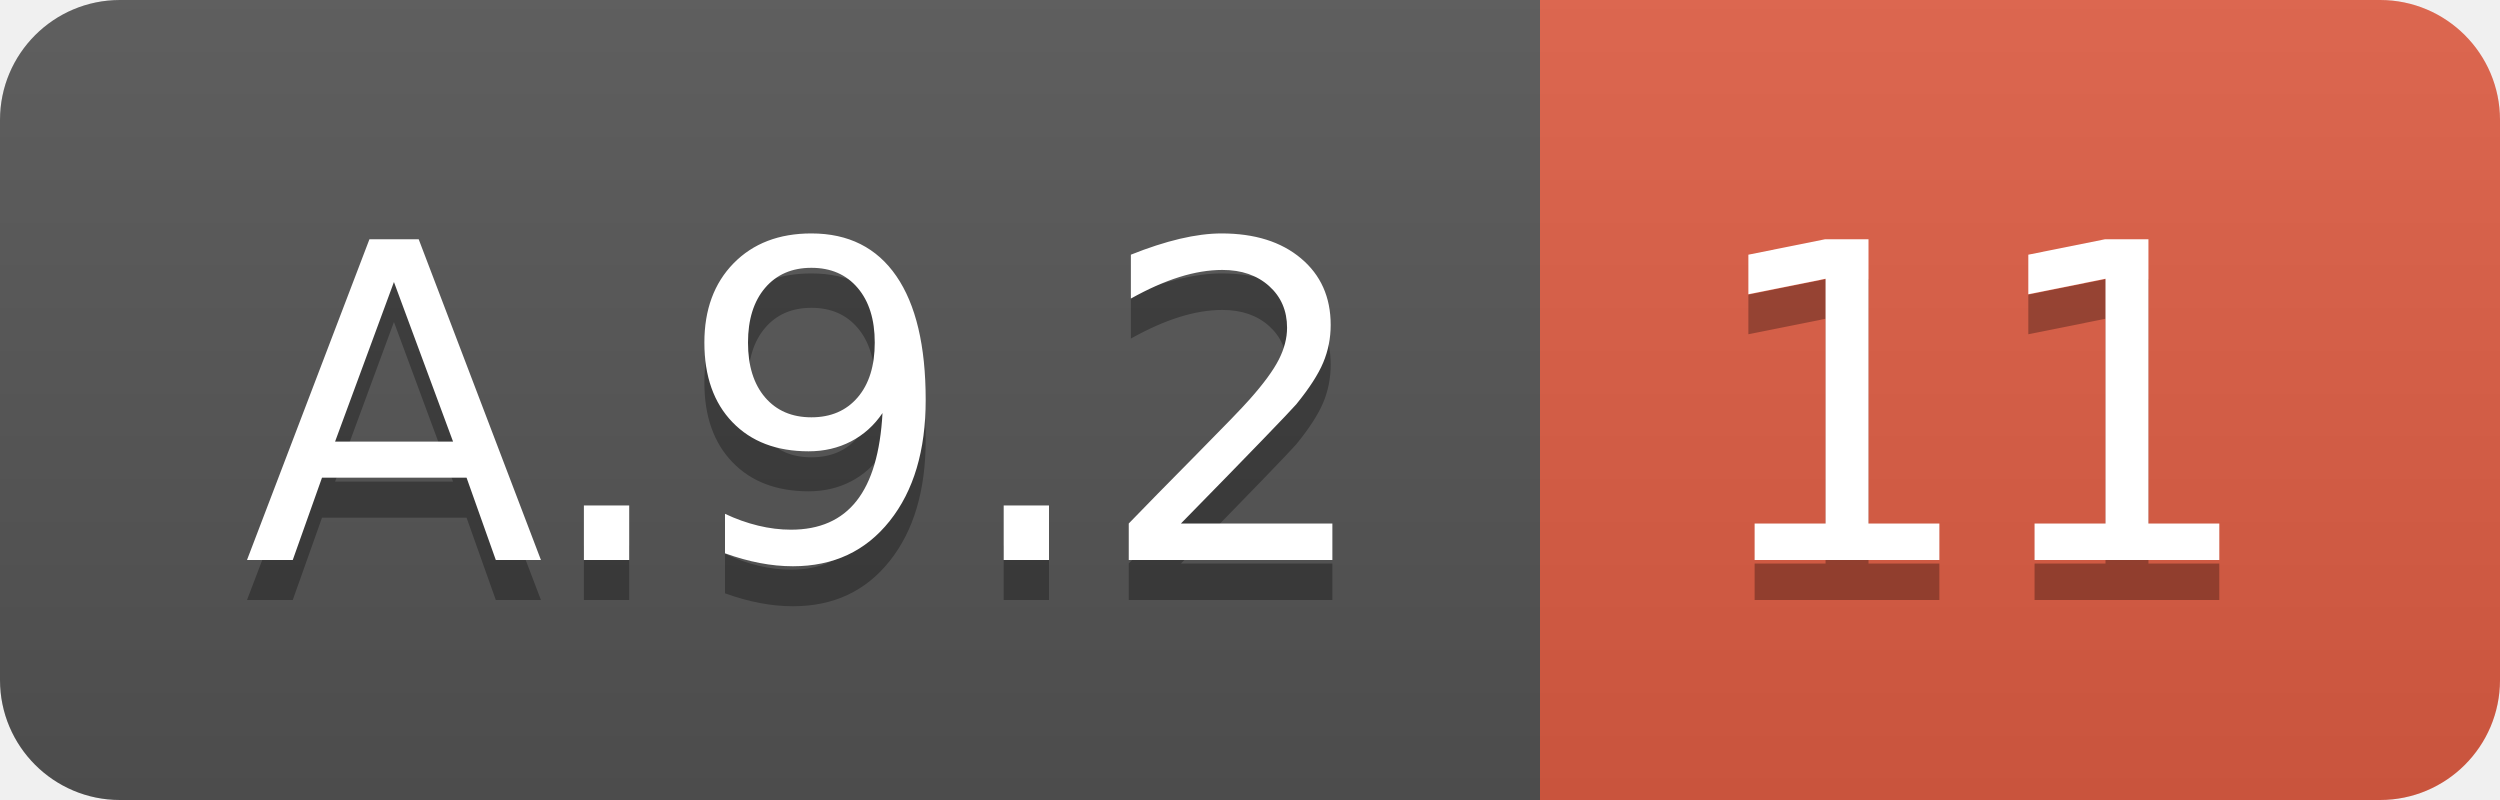
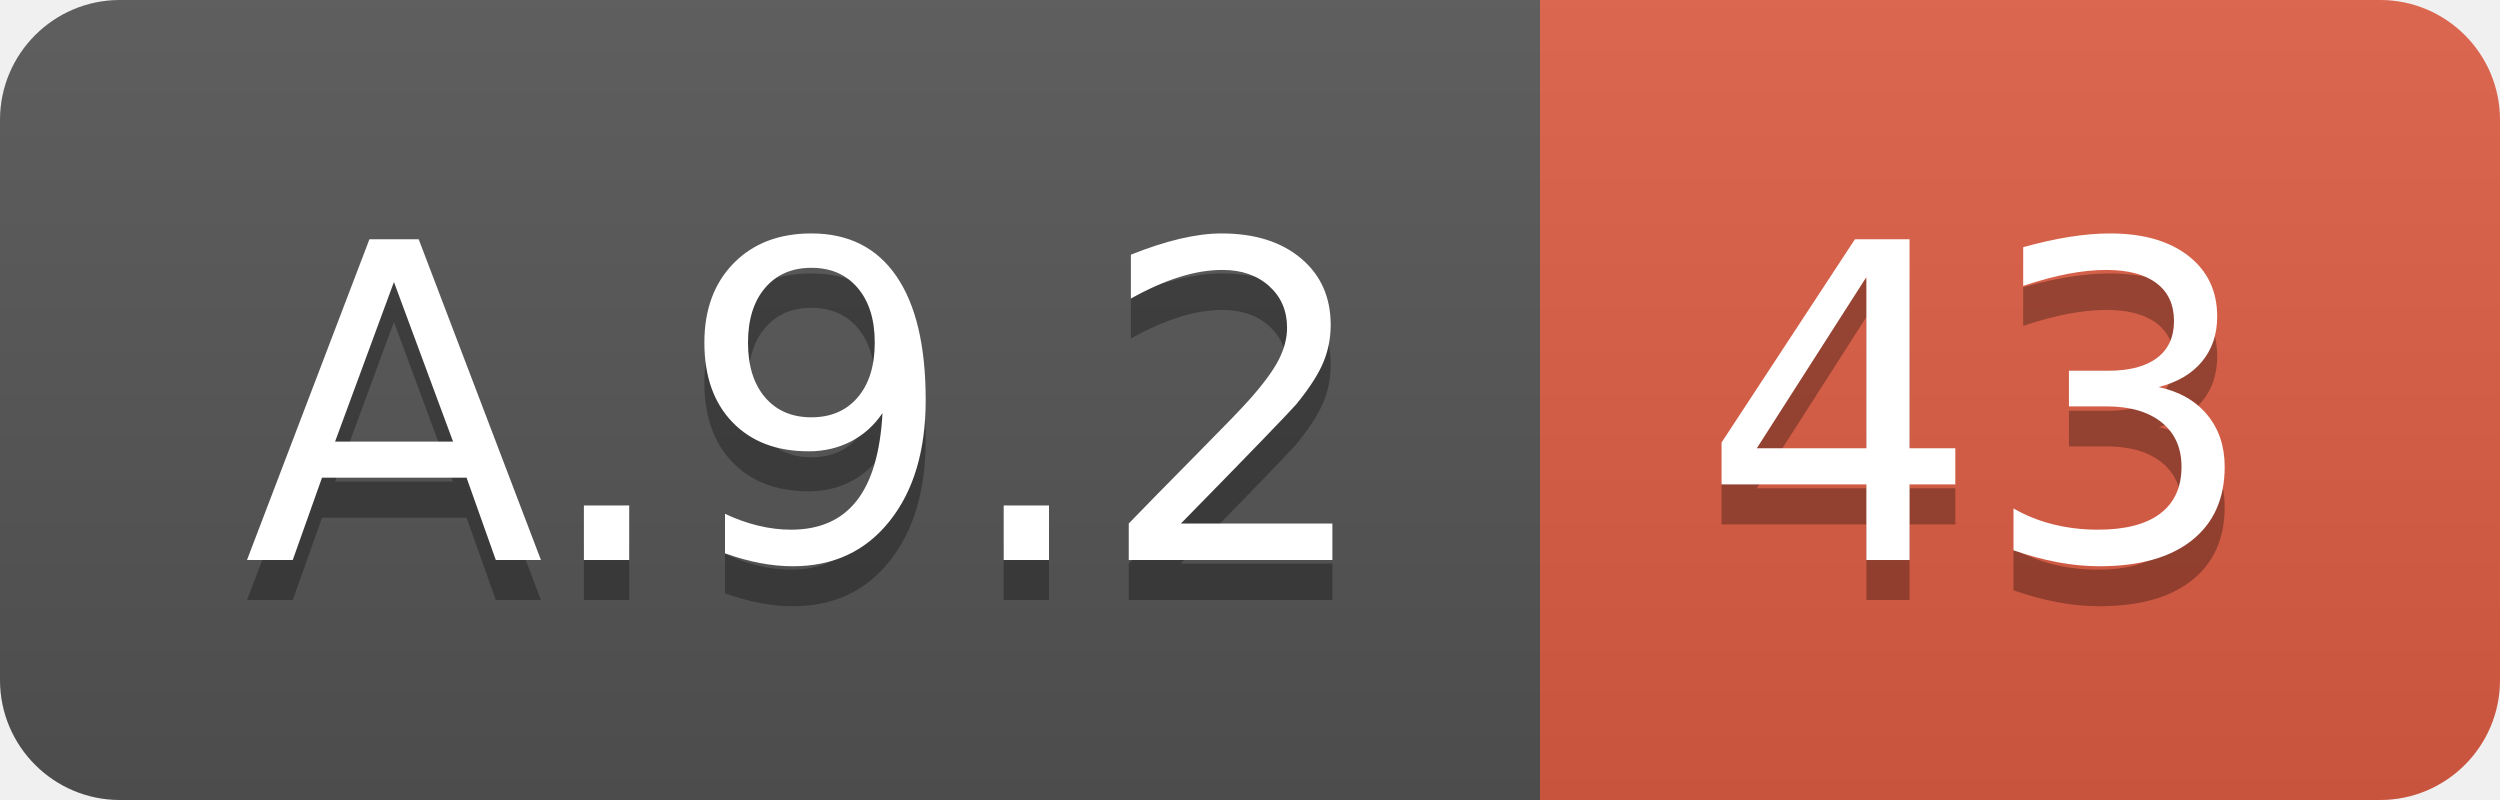
<svg xmlns="http://www.w3.org/2000/svg" width="62.5" height="20">
  <linearGradient id="smooth" x2="0" y2="100%">
    <stop offset="0" stop-color="#bbb" stop-opacity=".1" />
    <stop offset="1" stop-opacity=".1" />
  </linearGradient>
  <clipPath id="round">
    <rect width="62.5" height="20" rx="3" fill="#fff" />
  </clipPath>
  <g clip-path="url(#round)">
    <rect width="38.5" height="20" fill="#555" />
    <rect x="38.5" width="24.0" height="20" fill="#e05d44" />
    <rect width="62.5" height="20" fill="url(#smooth)" />
  </g>
  <g fill="#fff" text-anchor="middle" font-family="DejaVu Sans,Verdana,Geneva,sans-serif" font-size="110">
    <text x="202.5" y="150" fill="#010101" fill-opacity=".3" transform="scale(0.1)" textLength="285.0" lengthAdjust="spacing">A.9.2</text>
    <text x="202.5" y="140" transform="scale(0.1)" textLength="285.0" lengthAdjust="spacing">A.9.2</text>
-     <text x="495.0" y="150" fill="#010101" fill-opacity=".3" transform="scale(0.1)" textLength="140.0" lengthAdjust="spacing">11</text>
-     <text x="495.0" y="140" transform="scale(0.1)" textLength="140.0" lengthAdjust="spacing">11</text>
+     <text x="495.0" y="150" fill="#010101" fill-opacity=".3" transform="scale(0.1)" textLength="140.0" lengthAdjust="spacing">43</text>
+     <text x="495.0" y="140" transform="scale(0.1)" textLength="140.0" lengthAdjust="spacing">43</text>
  </g>
</svg>
